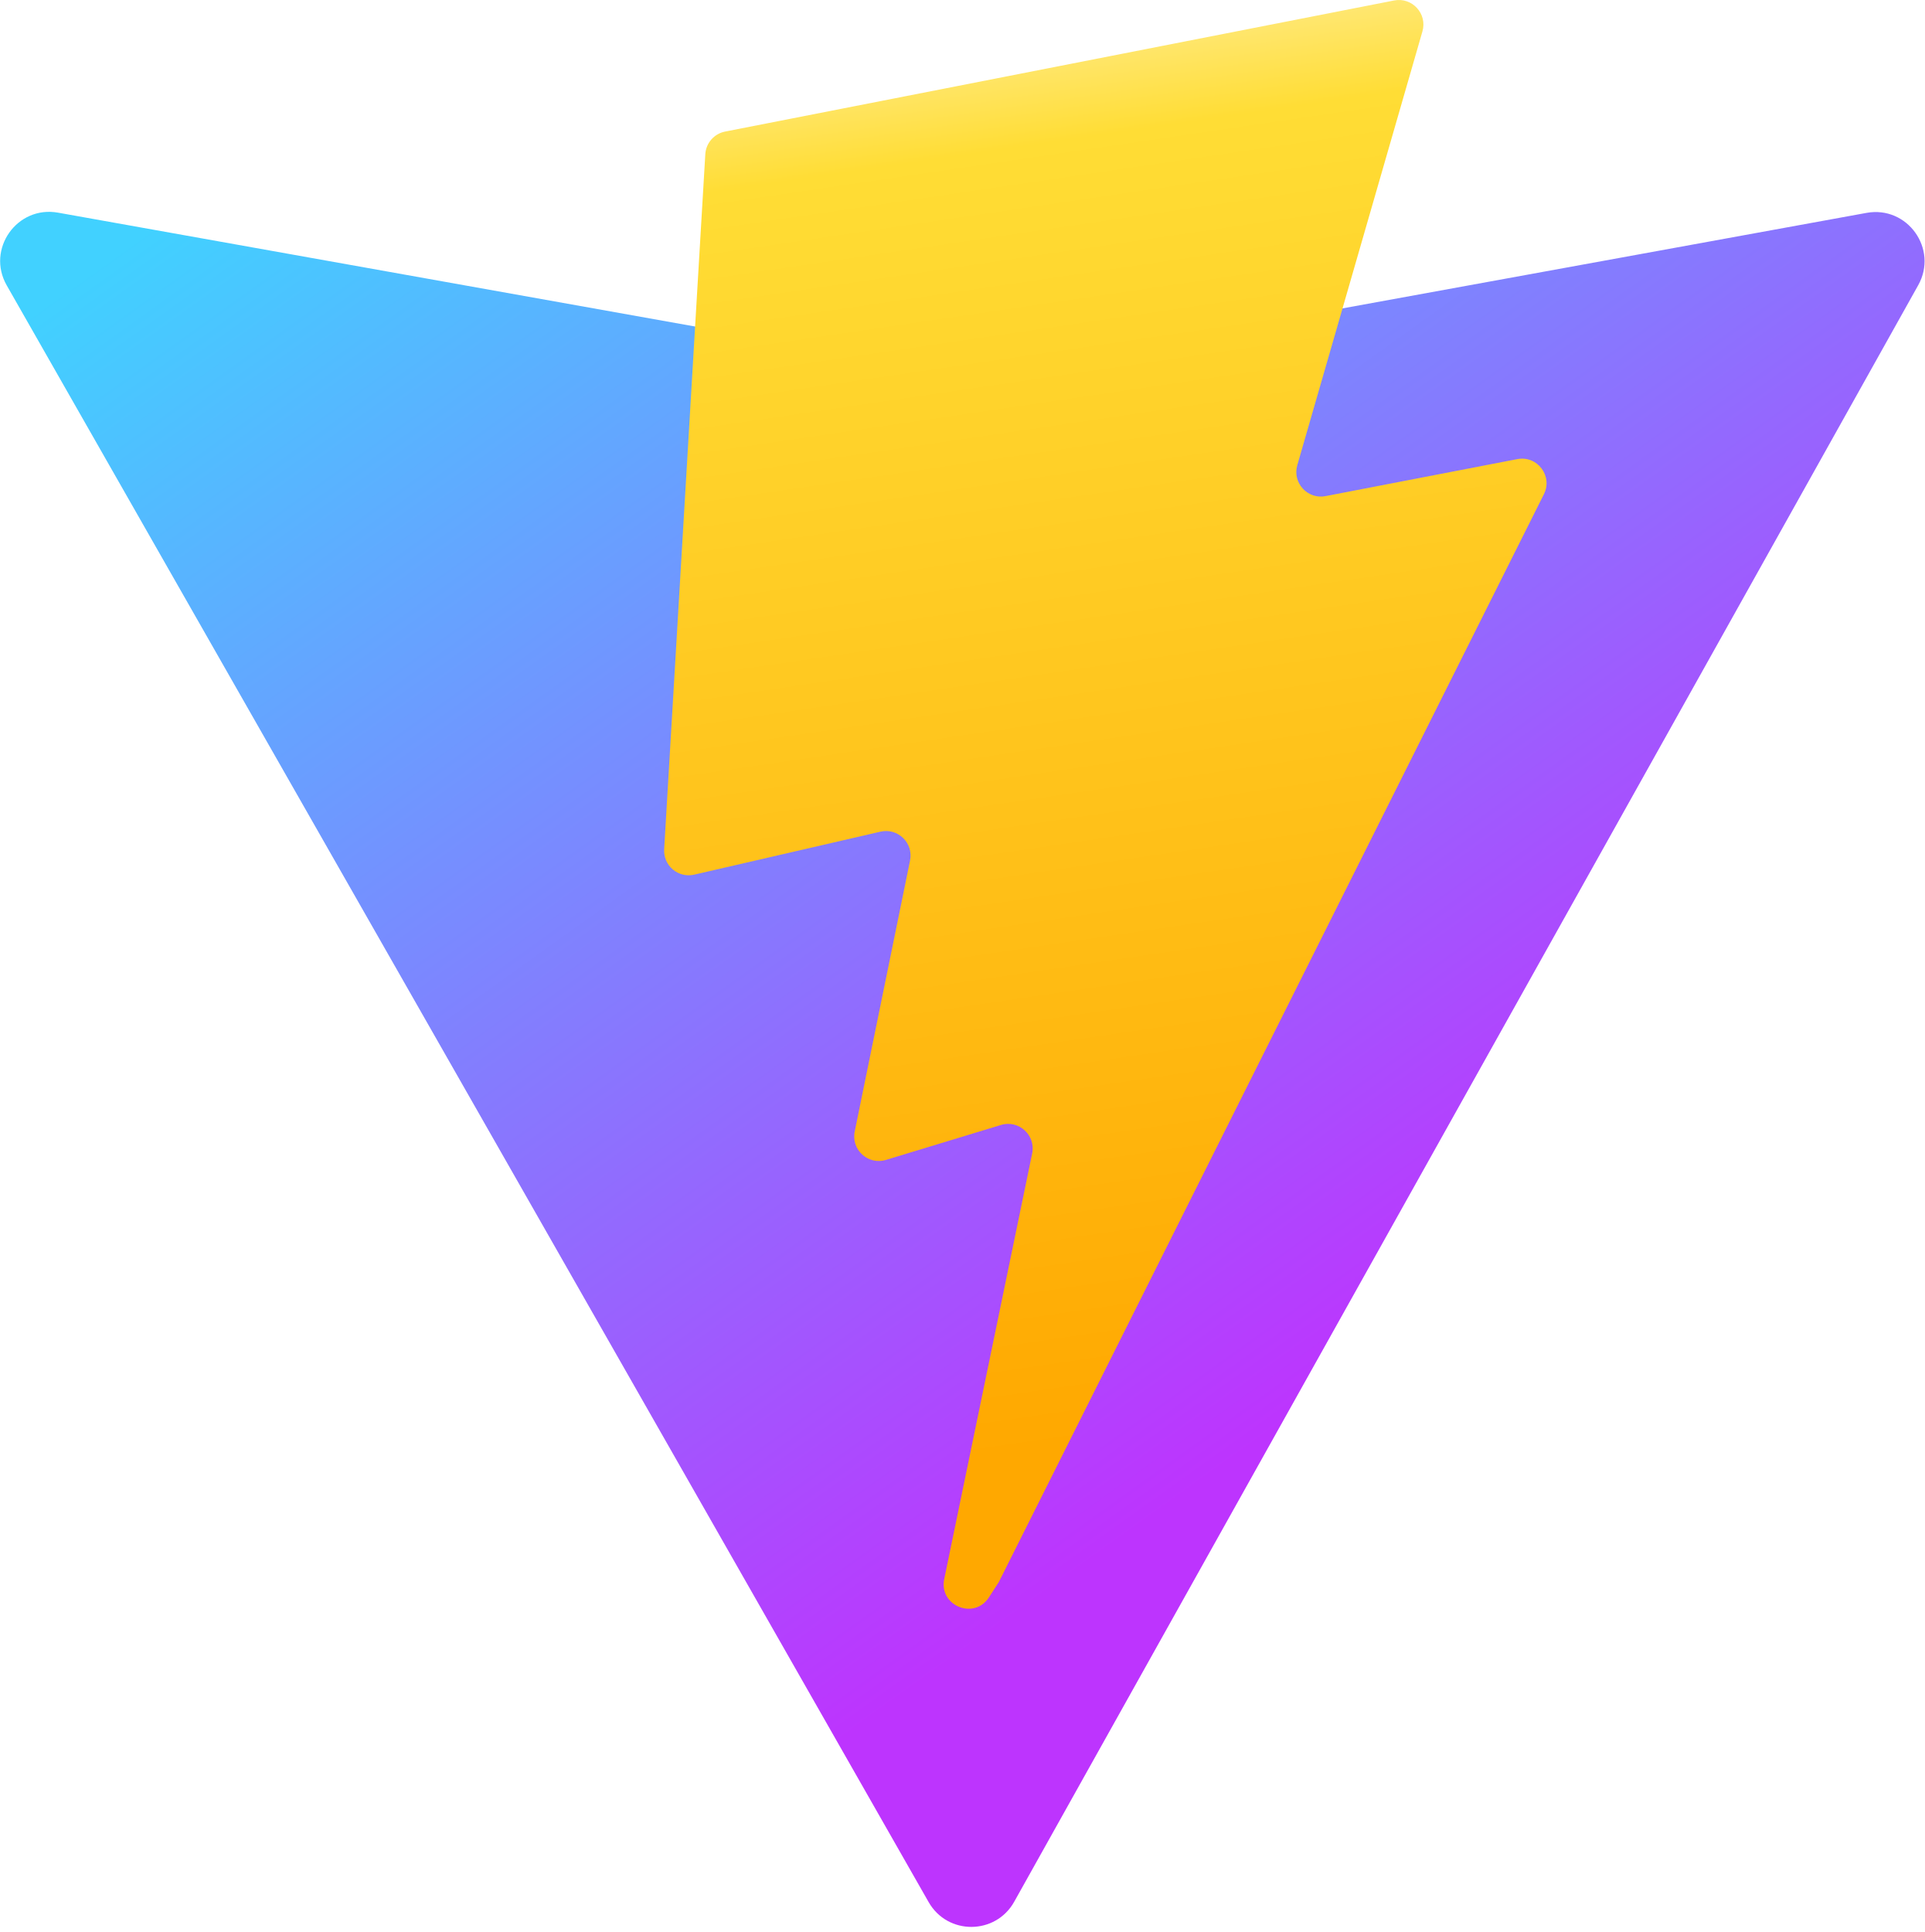
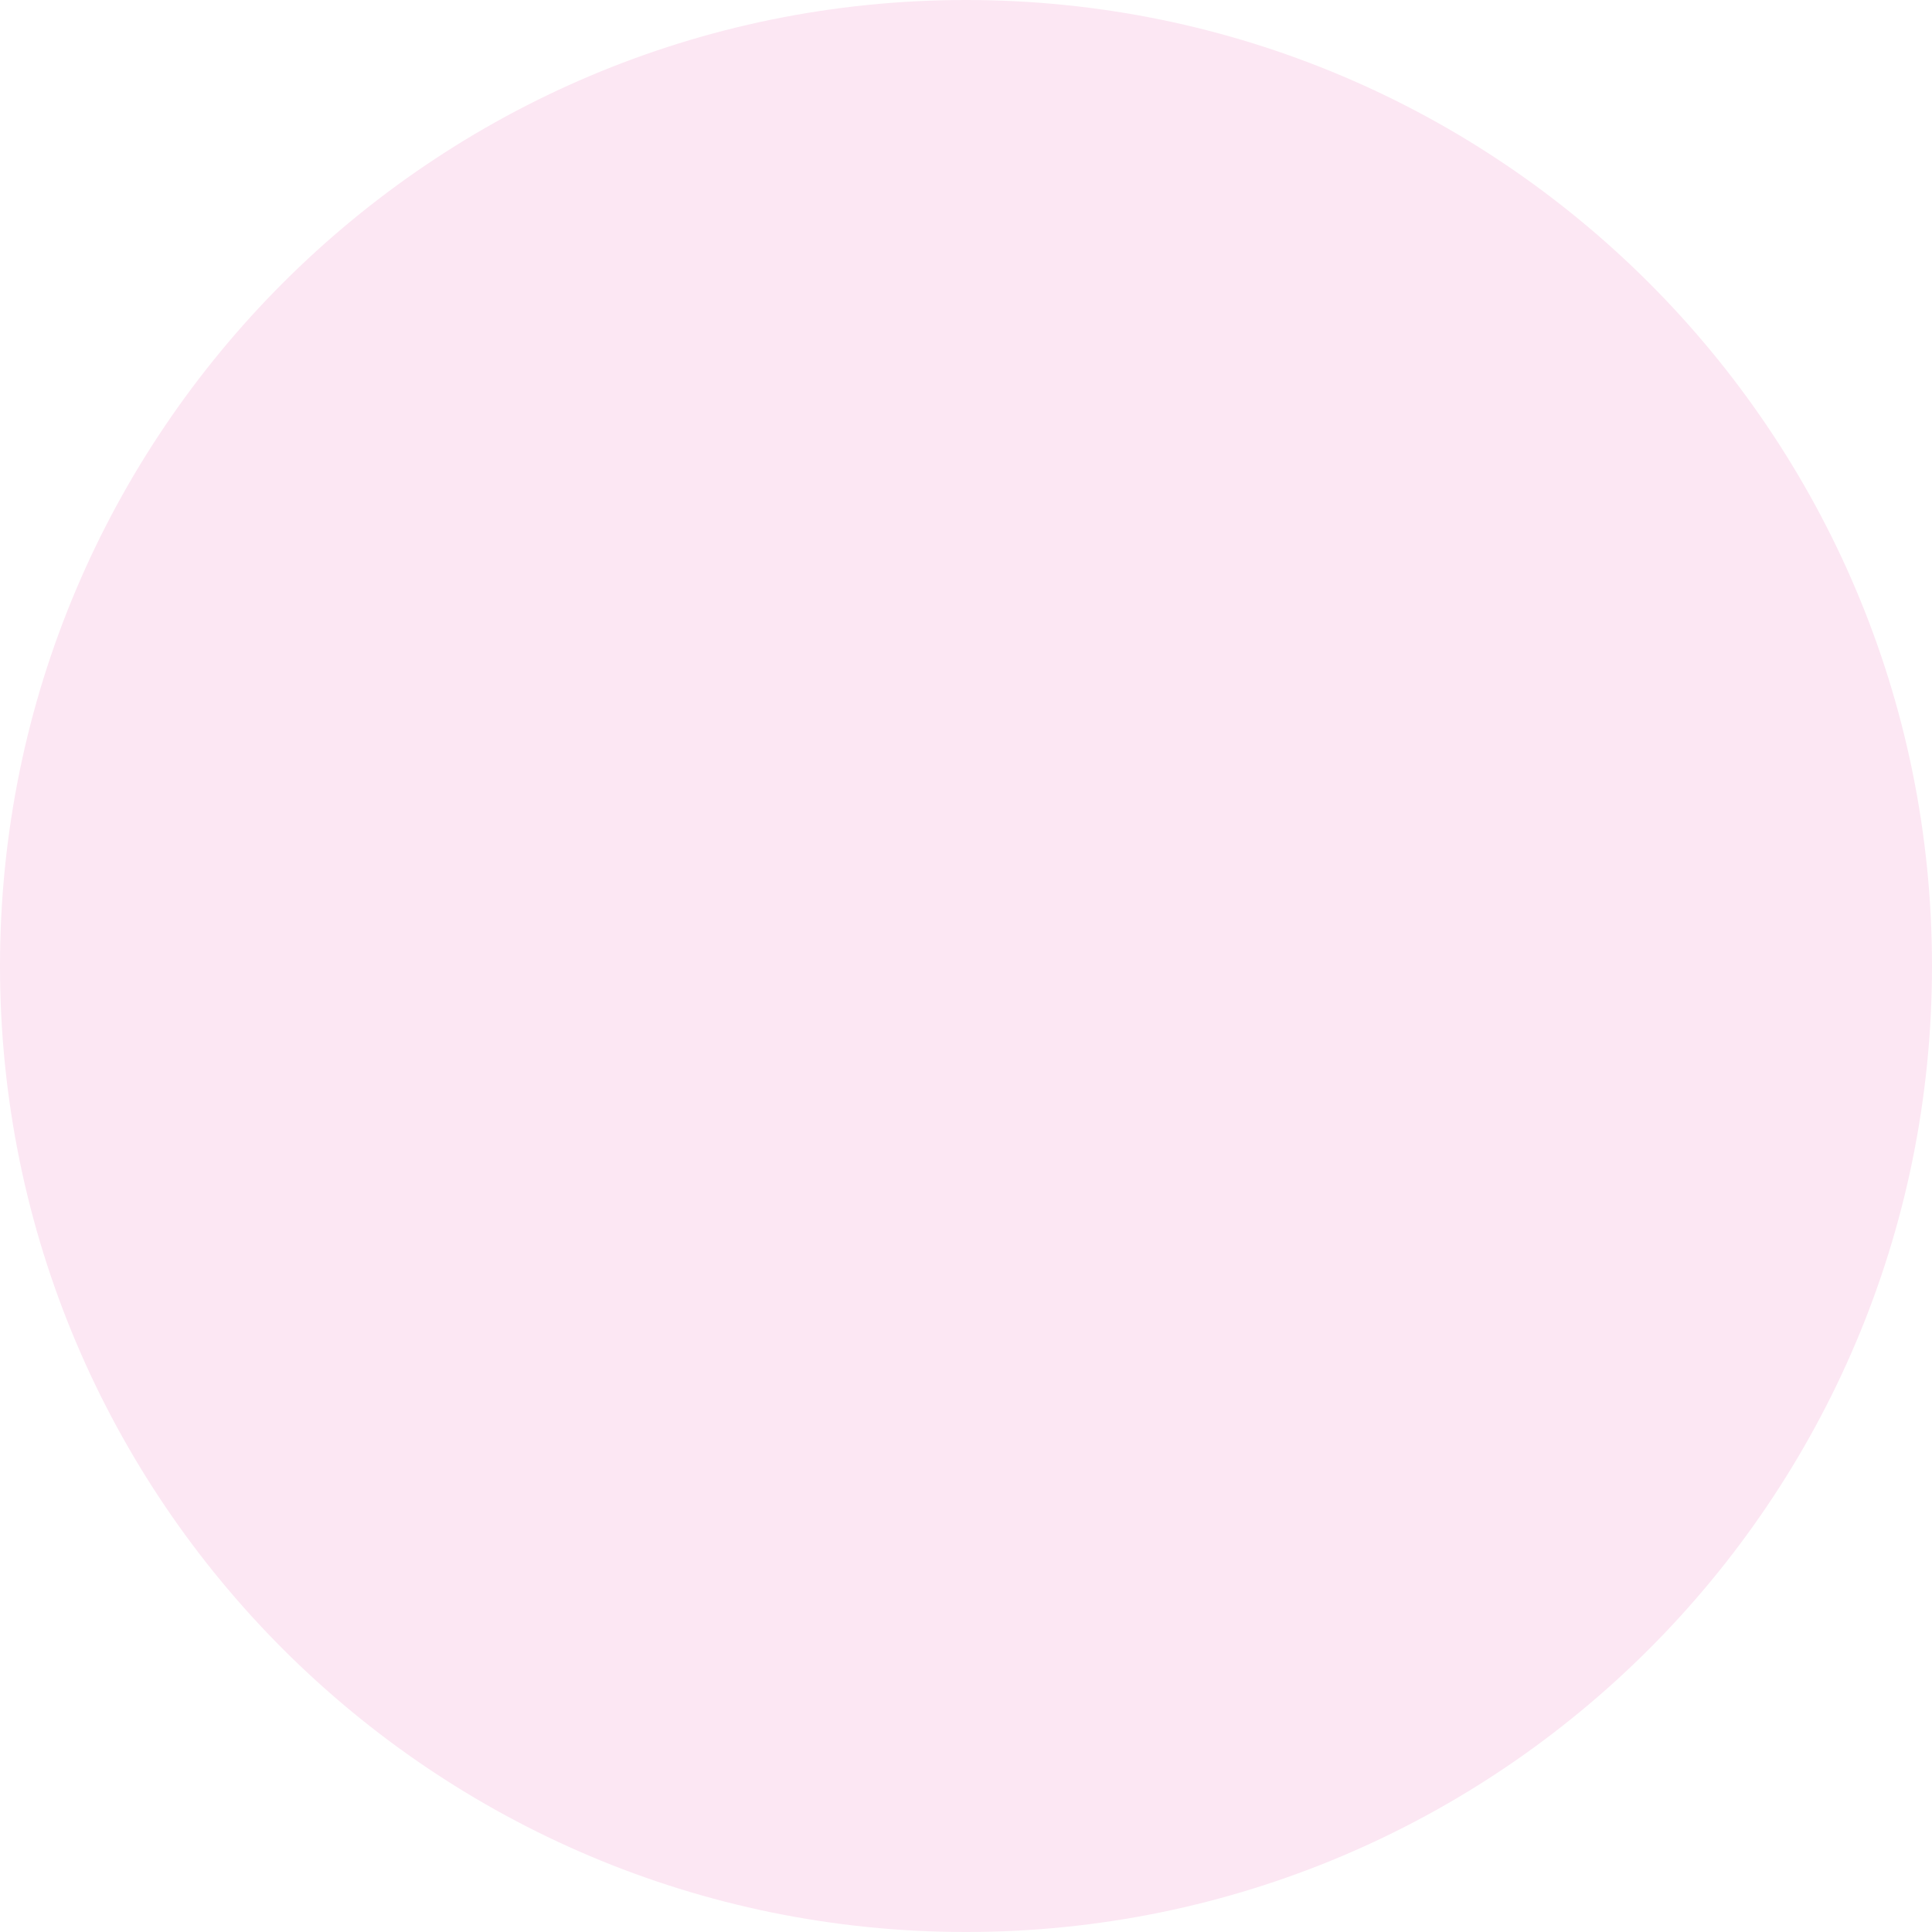
- <svg xmlns="http://www.w3.org/2000/svg" aria-hidden="true" role="img" class="iconify iconify--logos" width="31.88" height="32" preserveAspectRatio="xMidYMid meet" viewBox="0 0 256 257">
-   <defs>
-     <linearGradient id="IconifyId1813088fe1fbc01fb466" x1="-.828%" x2="57.636%" y1="7.652%" y2="78.411%">
-       <stop offset="0%" stop-color="#41D1FF" />
-       <stop offset="100%" stop-color="#BD34FE" />
-     </linearGradient>
-     <linearGradient id="IconifyId1813088fe1fbc01fb467" x1="43.376%" x2="50.316%" y1="2.242%" y2="89.03%">
-       <stop offset="0%" stop-color="#FFEA83" />
-       <stop offset="8.333%" stop-color="#FFDD35" />
-       <stop offset="100%" stop-color="#FFA800" />
-     </linearGradient>
-   </defs>
-   <path fill="url(#IconifyId1813088fe1fbc01fb466)" d="M255.153 37.938L134.897 252.976c-2.483 4.44-8.862 4.466-11.382.048L.875 37.958c-2.746-4.814 1.371-10.646 6.827-9.67l120.385 21.517a6.537 6.537 0 0 0 2.322-.004l117.867-21.483c5.438-.991 9.574 4.796 6.877 9.62Z" />
-   <path fill="url(#IconifyId1813088fe1fbc01fb467)" d="M185.432.063L96.44 17.501a3.268 3.268 0 0 0-2.634 3.014l-5.474 92.456a3.268 3.268 0 0 0 3.997 3.378l24.777-5.718c2.318-.535 4.413 1.507 3.936 3.838l-7.361 36.047c-.495 2.426 1.782 4.5 4.151 3.78l15.304-4.649c2.372-.72 4.652 1.36 4.15 3.788l-11.698 56.621c-.732 3.542 3.979 5.473 5.943 2.437l1.313-2.028l72.516-144.72c1.215-2.423-.88-5.186-3.54-4.672l-25.505 4.922c-2.396.462-4.435-1.77-3.759-4.114l16.646-57.705c.677-2.35-1.37-4.583-3.769-4.113Z" />
+ <svg xmlns="http://www.w3.org/2000/svg" viewBox="0 0 24 24" width="24" height="24">
+   <circle cx="12" cy="12" r="12" fill="#fce7f3" />
</svg>
